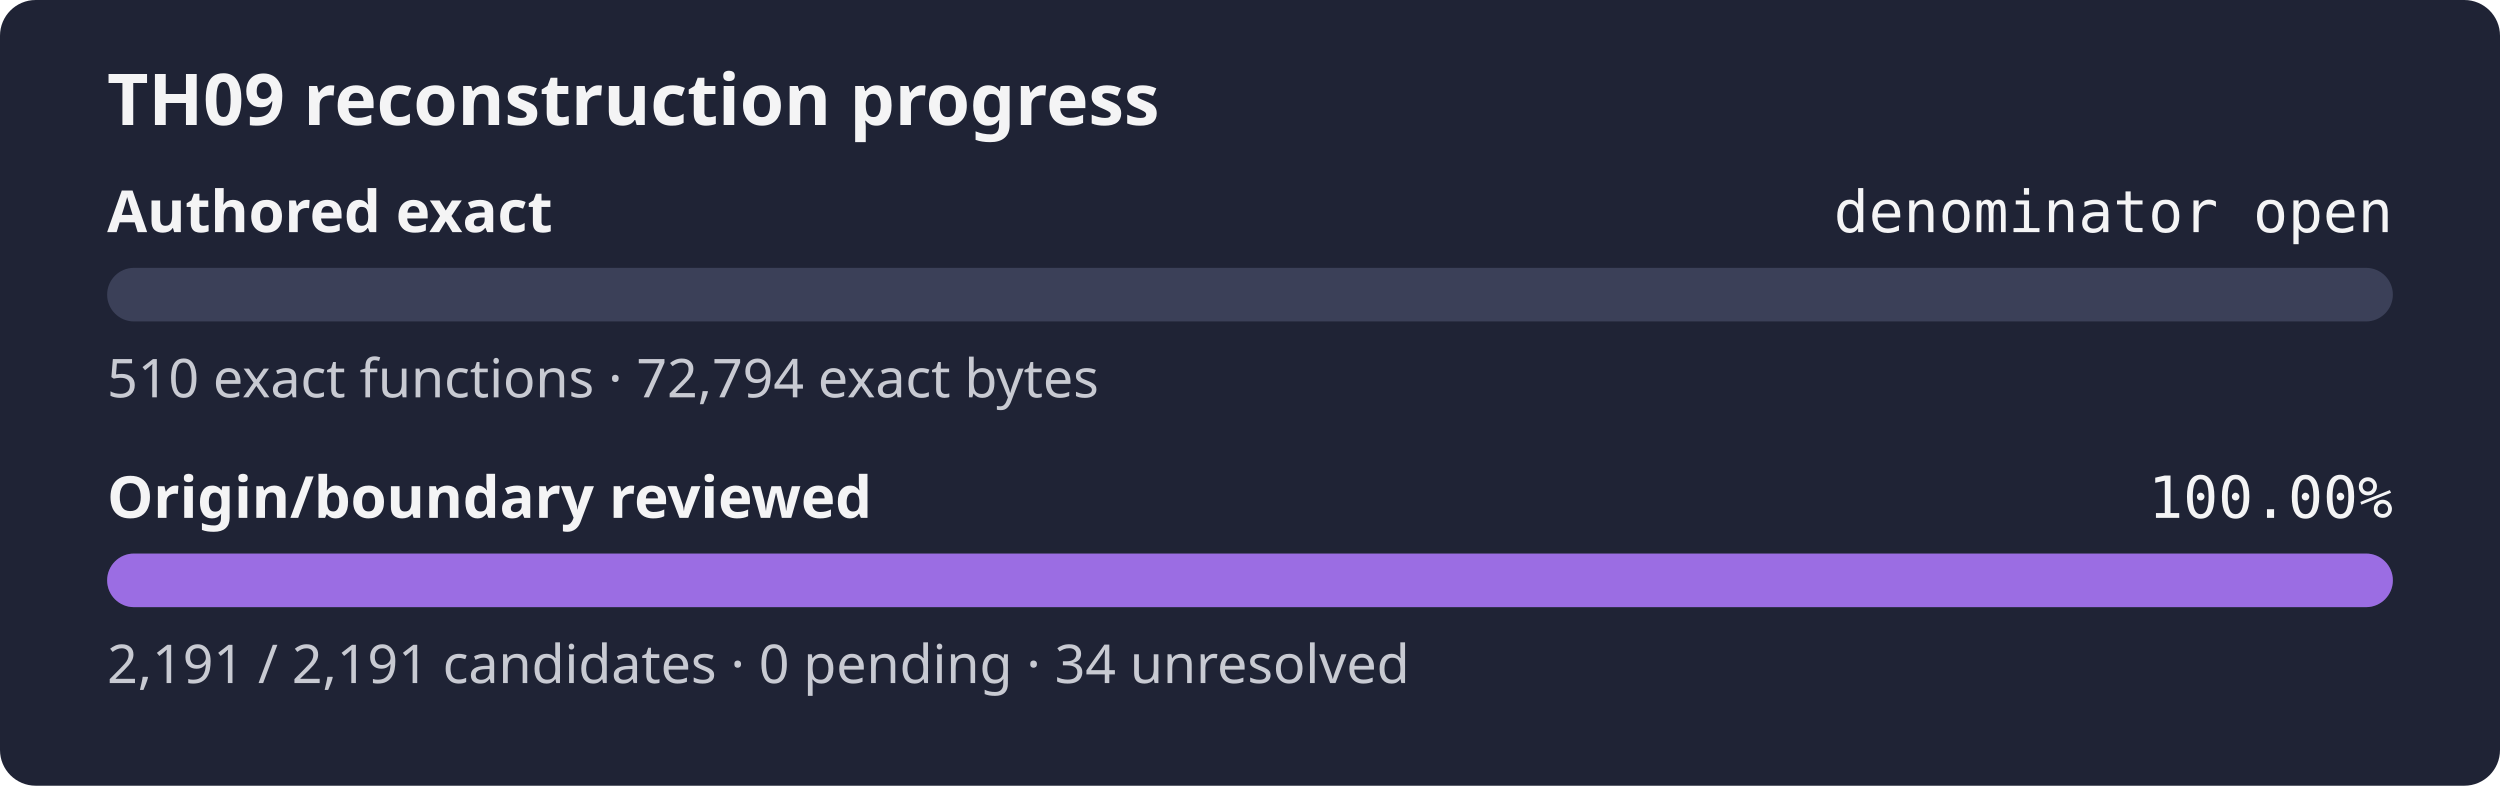
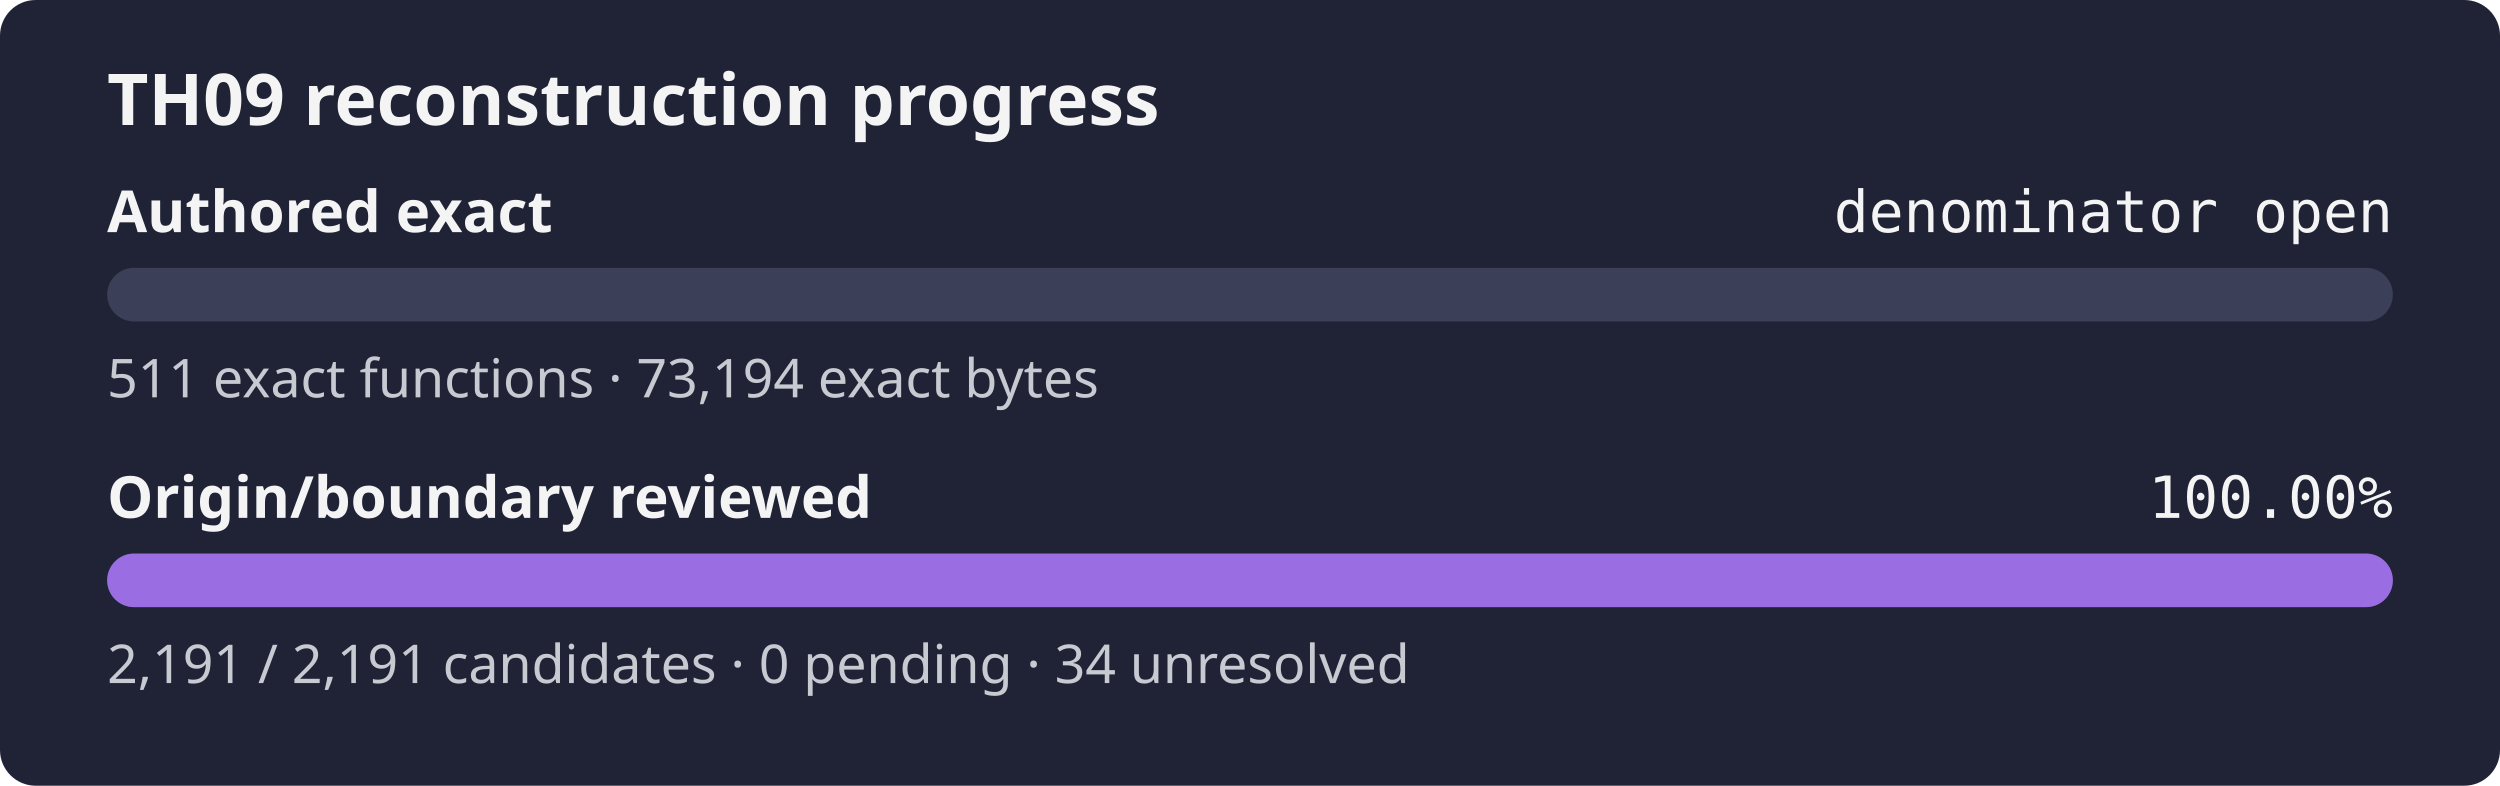
<svg xmlns="http://www.w3.org/2000/svg" width="560" height="176" role="img" aria-label="TH09 reconstruction progress: authored exact denominator open, origin review 100.00%">
  <rect width="560" height="176" rx="8" fill="#1f2335" />
  <text x="24" y="28" fill="#f4f4f5" font-family="sans-serif" font-size="16" font-weight="600">TH09 reconstruction progress</text>
  <text x="24" y="52" fill="#f4f4f5" font-family="sans-serif" font-size="13" font-weight="600">Authored exact</text>
  <text x="536" y="52" fill="#f4f4f5" text-anchor="end" font-family="monospace" font-size="13">denominator open</text>
  <rect x="24" y="60" width="512" height="12" rx="6" fill="#3b4058" />
  <rect x="24" y="60" width="0.00" height="12" rx="6" fill="#9b6de3" />
-   <text x="24" y="89" fill="#c8cad2" font-family="sans-serif" font-size="12">510 exact functions · 72,794 exact bytes</text>
+   <text x="24" y="89" fill="#c8cad2" font-family="sans-serif" font-size="12">511 exact functions · 73,194 exact bytes</text>
  <text x="24" y="116" fill="#f4f4f5" font-family="sans-serif" font-size="13" font-weight="600">Origin/boundary reviewed</text>
  <text x="536" y="116" fill="#f4f4f5" text-anchor="end" font-family="monospace" font-size="13">100.00%</text>
  <rect x="24" y="124" width="512" height="12" rx="6" fill="#3b4058" />
  <rect x="24" y="124" width="512.00" height="12" rx="6" fill="#9b6de3" />
  <text x="24" y="153" fill="#c8cad2" font-family="sans-serif" font-size="12">2,191 / 2,191 candidates · 0 pending · 34 unresolved</text>
</svg>
